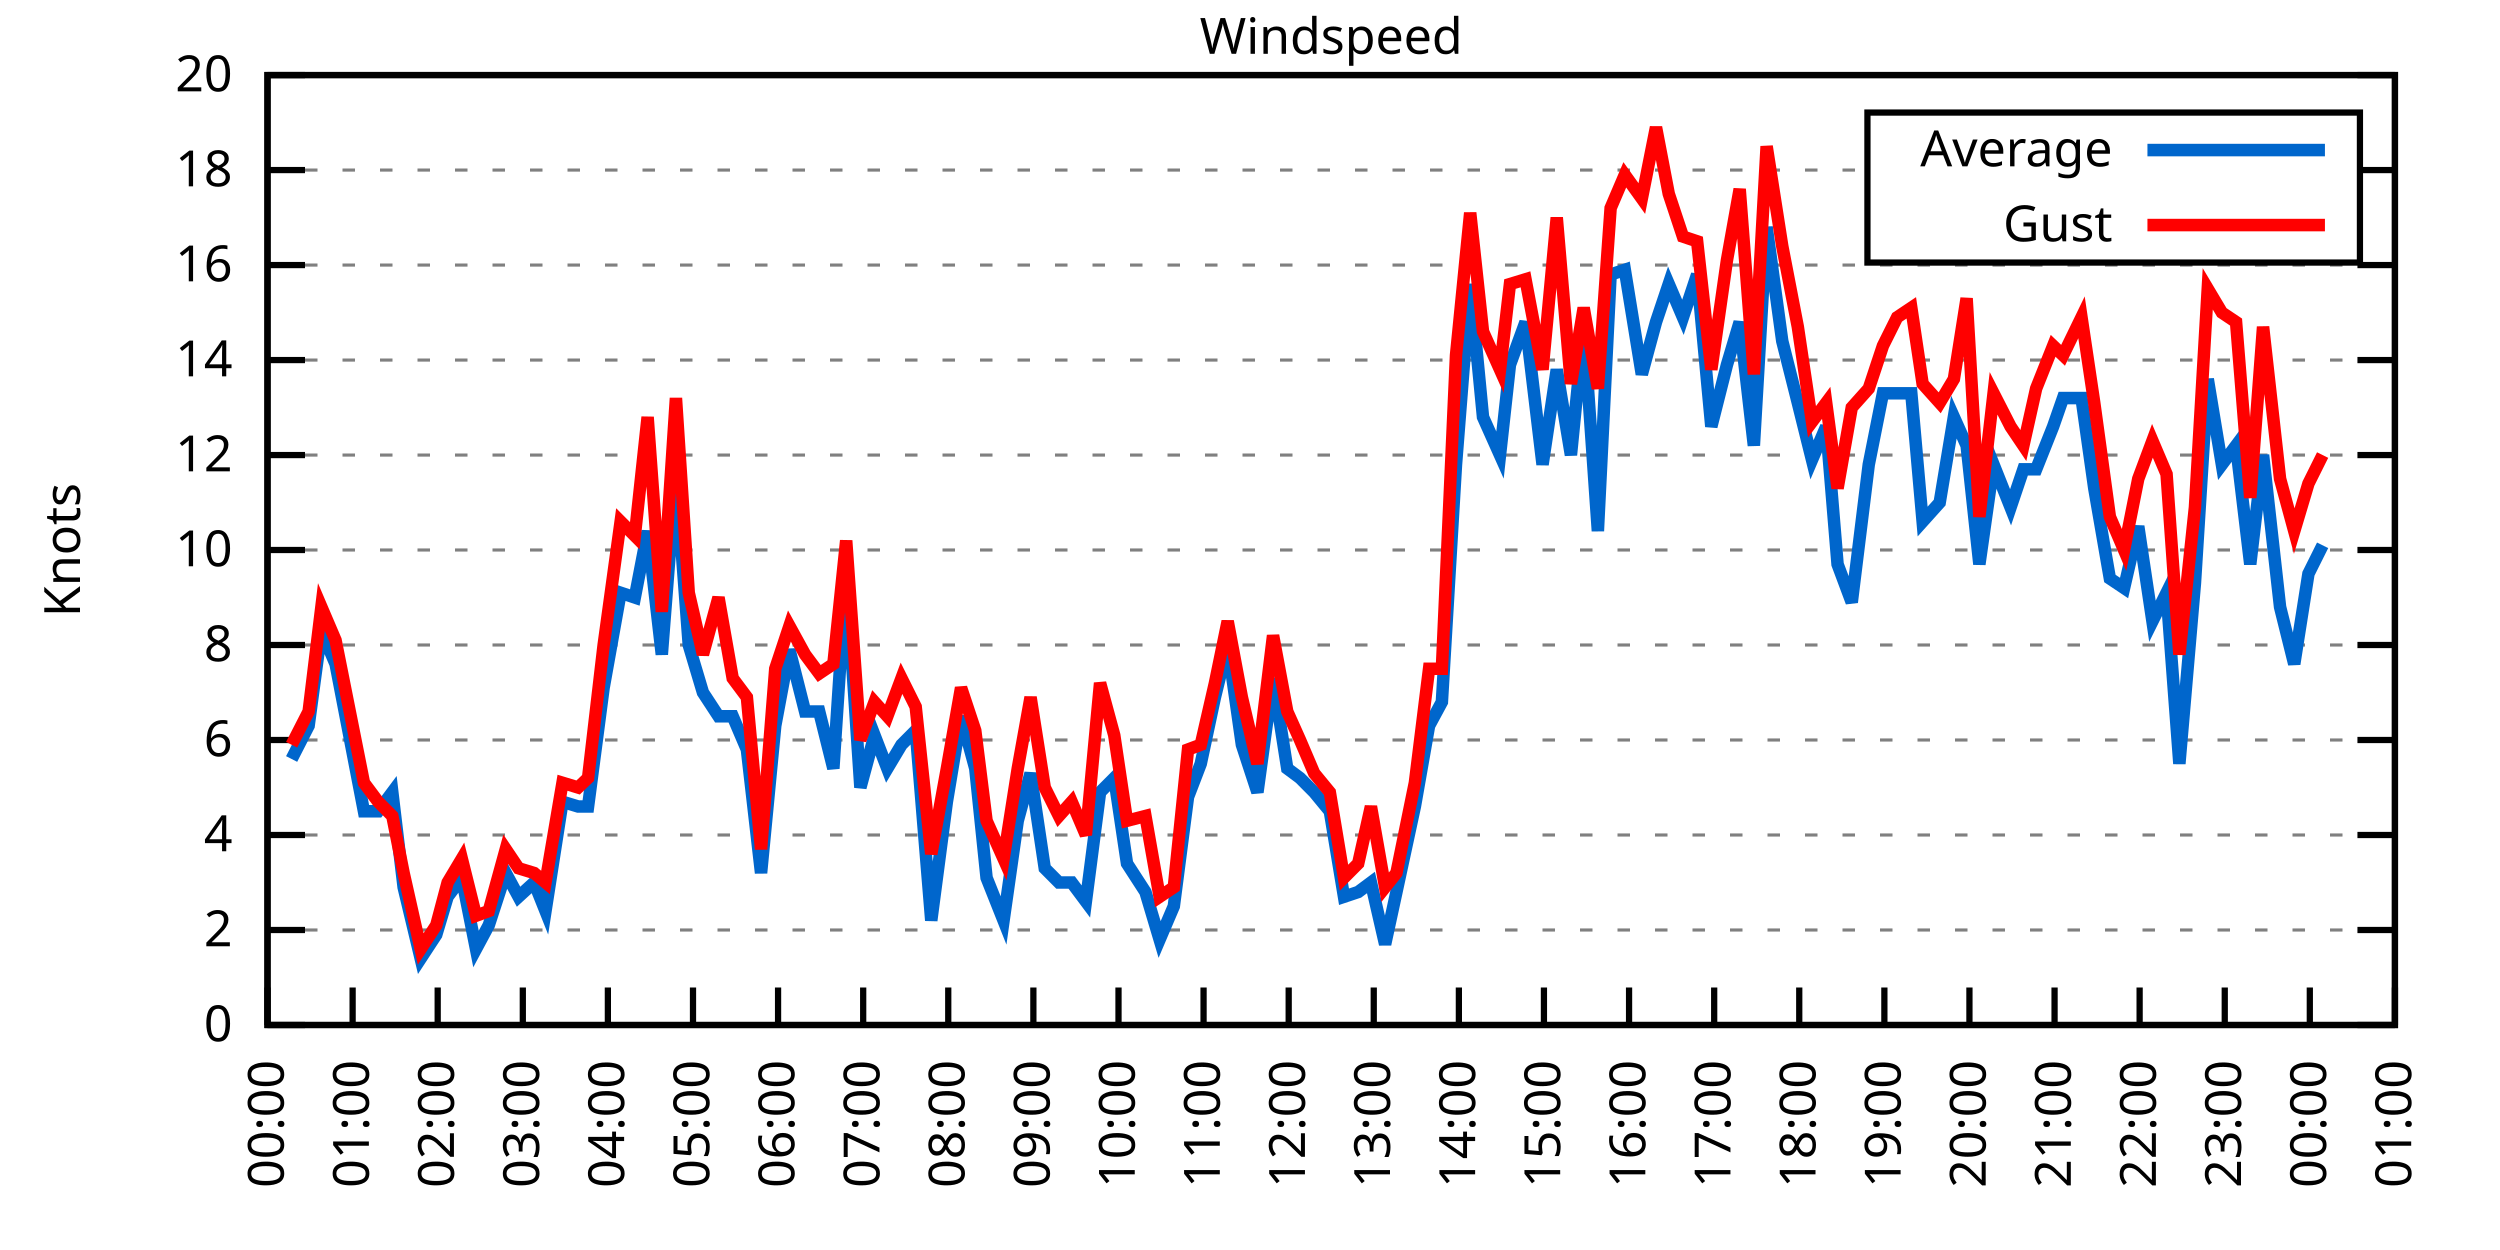
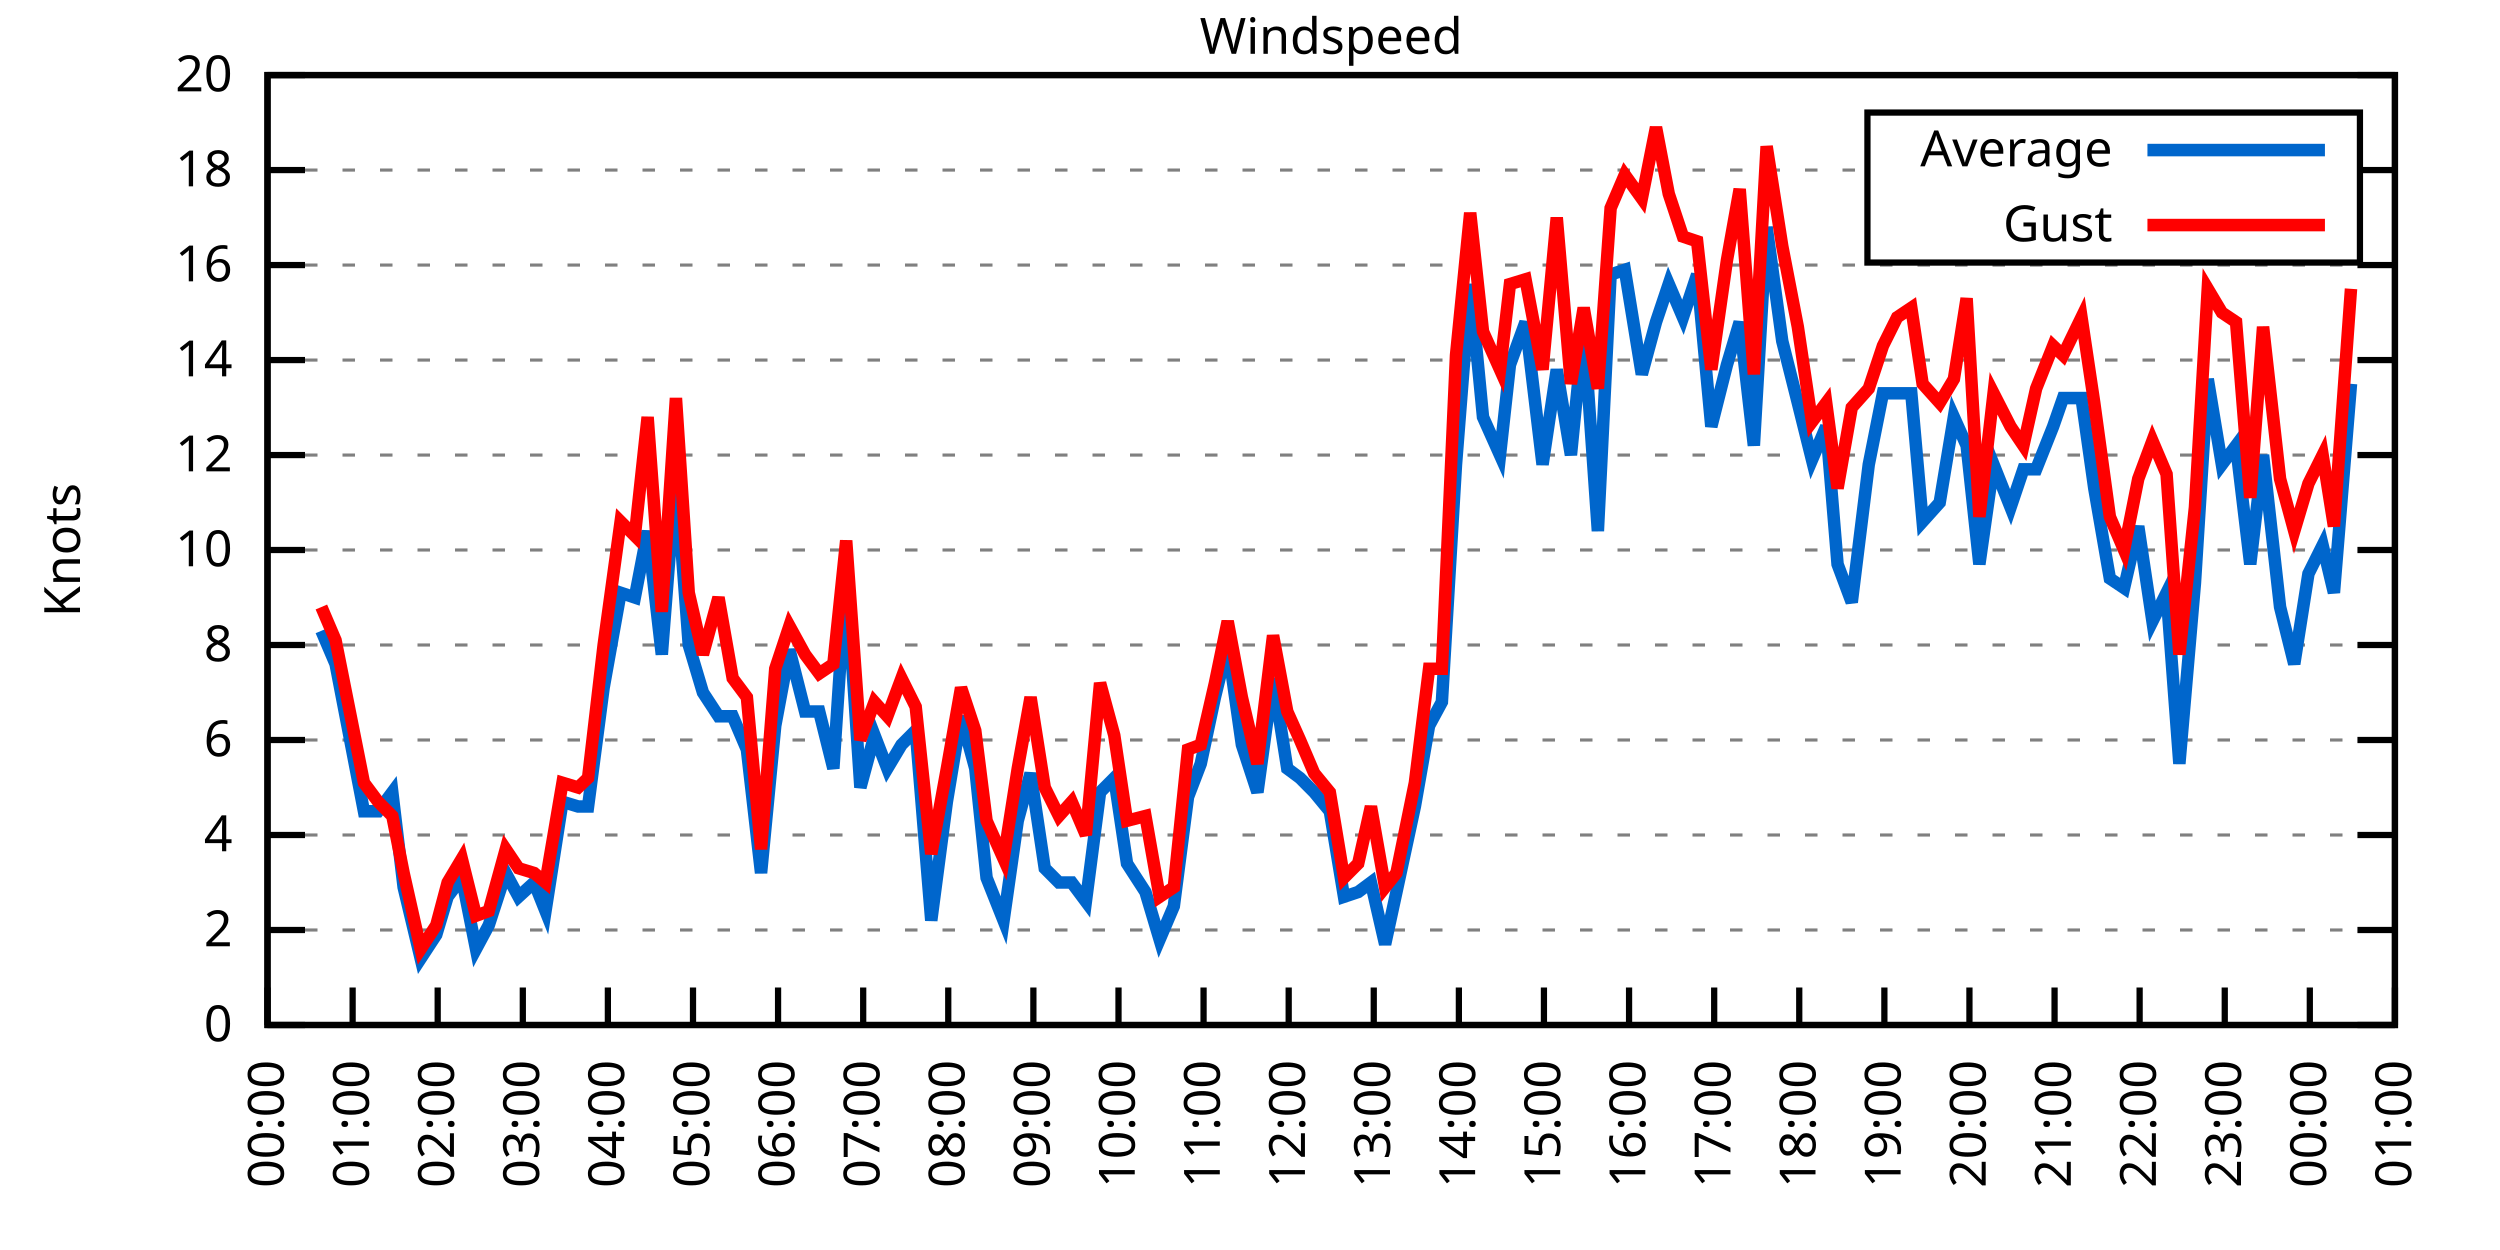
<svg xmlns="http://www.w3.org/2000/svg" xmlns:xlink="http://www.w3.org/1999/xlink" width="400" height="200" viewBox="0 0 400 200">
  <g id="gnuplot_canvas">
    <rect x="0" y="0" width="400" height="200" fill="none" />
    <defs>
      <circle id="gpDot" r="0.5" stroke-width="0.5" stroke="currentColor" />
      <path id="gpPt0" stroke-width="0.333" stroke="currentColor" d="M-1,0 h2 M0,-1 v2" />
      <path id="gpPt1" stroke-width="0.333" stroke="currentColor" d="M-1,-1 L1,1 M1,-1 L-1,1" />
      <path id="gpPt2" stroke-width="0.333" stroke="currentColor" d="M-1,0 L1,0 M0,-1 L0,1 M-1,-1 L1,1 M-1,1 L1,-1" />
      <rect id="gpPt3" stroke-width="0.333" stroke="currentColor" x="-1" y="-1" width="2" height="2" />
      <rect id="gpPt4" stroke-width="0.333" stroke="currentColor" fill="currentColor" x="-1" y="-1" width="2" height="2" />
      <circle id="gpPt5" stroke-width="0.333" stroke="currentColor" cx="0" cy="0" r="1" />
      <use xlink:href="#gpPt5" id="gpPt6" fill="currentColor" stroke="none" />
      <path id="gpPt7" stroke-width="0.333" stroke="currentColor" d="M0,-1.33 L-1.33,0.67 L1.33,0.67 z" />
      <use xlink:href="#gpPt7" id="gpPt8" fill="currentColor" stroke="none" />
      <use xlink:href="#gpPt7" id="gpPt9" stroke="currentColor" transform="rotate(180)" />
      <use xlink:href="#gpPt9" id="gpPt10" fill="currentColor" stroke="none" />
      <use xlink:href="#gpPt3" id="gpPt11" stroke="currentColor" transform="rotate(45)" />
      <use xlink:href="#gpPt11" id="gpPt12" fill="currentColor" stroke="none" />
      <path id="gpPt13" stroke-width="0.333" stroke="currentColor" d="M0,1.330 L1.265,0.411 L0.782,-1.067 L-0.782,-1.076 L-1.265,0.411 z" />
      <use xlink:href="#gpPt13" id="gpPt14" fill="currentColor" stroke="none" />
      <filter id="textbox" filterUnits="objectBoundingBox" x="0" y="0" height="1" width="1">
        <feFlood flood-color="white" flood-opacity="1" result="bgnd" />
        <feComposite in="SourceGraphic" in2="bgnd" operator="atop" />
      </filter>
      <filter id="greybox" filterUnits="objectBoundingBox" x="0" y="0" height="1" width="1">
        <feFlood flood-color="lightgrey" flood-opacity="1" result="grey" />
        <feComposite in="SourceGraphic" in2="grey" operator="atop" />
      </filter>
    </defs>
    <g fill="none" color="white" stroke="currentColor" stroke-width="1.00" stroke-linecap="butt" stroke-linejoin="miter">
</g>
    <g fill="none" color="black" stroke="currentColor" stroke-width="1.00" stroke-linecap="butt" stroke-linejoin="miter">
      <g stroke="none" shape-rendering="crispEdges">
        <polygon fill="rgb(255, 255, 255)" points="42.80,164.00 383.18,164.00 383.18,12.02 42.80,12.02 " />
      </g>
    </g>
    <g fill="none" color="black" stroke="currentColor" stroke-width="1.00" stroke-linecap="butt" stroke-linejoin="miter">
</g>
    <g fill="none" color="black" stroke="black" stroke-width="0.50" stroke-linecap="butt" stroke-linejoin="miter">
</g>
    <g fill="none" color="gray" stroke="currentColor" stroke-width="0.50" stroke-linecap="butt" stroke-linejoin="miter">
      <path stroke="gray" stroke-dasharray="2,4" class="gridline" d="M42.80,164.00 L383.19,164.00  " />
    </g>
    <g fill="none" color="gray" stroke="gray" stroke-width="1.00" stroke-linecap="butt" stroke-linejoin="miter">
</g>
    <g fill="none" color="black" stroke="currentColor" stroke-width="1.00" stroke-linecap="butt" stroke-linejoin="miter">
      <path stroke="black" d="M42.80,164.00 L48.80,164.00 M383.19,164.00 L377.19,164.00  " />
      <g transform="translate(37.20,166.60)" stroke="none" fill="black" font-family="Sans" font-size="8.00" text-anchor="end">
        <text>
          <tspan font-family="Sans"> 0</tspan>
        </text>
      </g>
    </g>
    <g fill="none" color="black" stroke="currentColor" stroke-width="1.00" stroke-linecap="butt" stroke-linejoin="miter">
</g>
    <g fill="none" color="black" stroke="black" stroke-width="0.50" stroke-linecap="butt" stroke-linejoin="miter">
</g>
    <g fill="none" color="gray" stroke="currentColor" stroke-width="0.50" stroke-linecap="butt" stroke-linejoin="miter">
      <path stroke="gray" stroke-dasharray="2,4" class="gridline" d="M42.80,148.80 L383.19,148.80  " />
    </g>
    <g fill="none" color="gray" stroke="gray" stroke-width="1.00" stroke-linecap="butt" stroke-linejoin="miter">
</g>
    <g fill="none" color="black" stroke="currentColor" stroke-width="1.00" stroke-linecap="butt" stroke-linejoin="miter">
      <path stroke="black" d="M42.80,148.80 L48.80,148.80 M383.19,148.80 L377.19,148.80  " />
      <g transform="translate(37.20,151.40)" stroke="none" fill="black" font-family="Sans" font-size="8.00" text-anchor="end">
        <text>
          <tspan font-family="Sans"> 2</tspan>
        </text>
      </g>
    </g>
    <g fill="none" color="black" stroke="currentColor" stroke-width="1.00" stroke-linecap="butt" stroke-linejoin="miter">
</g>
    <g fill="none" color="black" stroke="black" stroke-width="0.50" stroke-linecap="butt" stroke-linejoin="miter">
</g>
    <g fill="none" color="gray" stroke="currentColor" stroke-width="0.50" stroke-linecap="butt" stroke-linejoin="miter">
      <path stroke="gray" stroke-dasharray="2,4" class="gridline" d="M42.80,133.60 L383.19,133.60  " />
    </g>
    <g fill="none" color="gray" stroke="gray" stroke-width="1.00" stroke-linecap="butt" stroke-linejoin="miter">
</g>
    <g fill="none" color="black" stroke="currentColor" stroke-width="1.00" stroke-linecap="butt" stroke-linejoin="miter">
      <path stroke="black" d="M42.80,133.60 L48.80,133.60 M383.19,133.60 L377.19,133.60  " />
      <g transform="translate(37.20,136.20)" stroke="none" fill="black" font-family="Sans" font-size="8.00" text-anchor="end">
        <text>
          <tspan font-family="Sans"> 4</tspan>
        </text>
      </g>
    </g>
    <g fill="none" color="black" stroke="currentColor" stroke-width="1.00" stroke-linecap="butt" stroke-linejoin="miter">
</g>
    <g fill="none" color="black" stroke="black" stroke-width="0.50" stroke-linecap="butt" stroke-linejoin="miter">
</g>
    <g fill="none" color="gray" stroke="currentColor" stroke-width="0.50" stroke-linecap="butt" stroke-linejoin="miter">
      <path stroke="gray" stroke-dasharray="2,4" class="gridline" d="M42.80,118.40 L383.19,118.40  " />
    </g>
    <g fill="none" color="gray" stroke="gray" stroke-width="1.00" stroke-linecap="butt" stroke-linejoin="miter">
</g>
    <g fill="none" color="black" stroke="currentColor" stroke-width="1.00" stroke-linecap="butt" stroke-linejoin="miter">
      <path stroke="black" d="M42.80,118.40 L48.80,118.40 M383.19,118.40 L377.19,118.40  " />
      <g transform="translate(37.20,121.00)" stroke="none" fill="black" font-family="Sans" font-size="8.00" text-anchor="end">
        <text>
          <tspan font-family="Sans"> 6</tspan>
        </text>
      </g>
    </g>
    <g fill="none" color="black" stroke="currentColor" stroke-width="1.00" stroke-linecap="butt" stroke-linejoin="miter">
</g>
    <g fill="none" color="black" stroke="black" stroke-width="0.50" stroke-linecap="butt" stroke-linejoin="miter">
</g>
    <g fill="none" color="gray" stroke="currentColor" stroke-width="0.50" stroke-linecap="butt" stroke-linejoin="miter">
      <path stroke="gray" stroke-dasharray="2,4" class="gridline" d="M42.80,103.20 L383.19,103.20  " />
    </g>
    <g fill="none" color="gray" stroke="gray" stroke-width="1.00" stroke-linecap="butt" stroke-linejoin="miter">
</g>
    <g fill="none" color="black" stroke="currentColor" stroke-width="1.00" stroke-linecap="butt" stroke-linejoin="miter">
      <path stroke="black" d="M42.80,103.20 L48.80,103.20 M383.19,103.20 L377.19,103.20  " />
      <g transform="translate(37.20,105.80)" stroke="none" fill="black" font-family="Sans" font-size="8.00" text-anchor="end">
        <text>
          <tspan font-family="Sans"> 8</tspan>
        </text>
      </g>
    </g>
    <g fill="none" color="black" stroke="currentColor" stroke-width="1.00" stroke-linecap="butt" stroke-linejoin="miter">
</g>
    <g fill="none" color="black" stroke="black" stroke-width="0.50" stroke-linecap="butt" stroke-linejoin="miter">
</g>
    <g fill="none" color="gray" stroke="currentColor" stroke-width="0.50" stroke-linecap="butt" stroke-linejoin="miter">
      <path stroke="gray" stroke-dasharray="2,4" class="gridline" d="M42.80,88.00 L383.19,88.00  " />
    </g>
    <g fill="none" color="gray" stroke="gray" stroke-width="1.00" stroke-linecap="butt" stroke-linejoin="miter">
</g>
    <g fill="none" color="black" stroke="currentColor" stroke-width="1.00" stroke-linecap="butt" stroke-linejoin="miter">
      <path stroke="black" d="M42.80,88.00 L48.80,88.00 M383.19,88.00 L377.19,88.00  " />
      <g transform="translate(37.20,90.60)" stroke="none" fill="black" font-family="Sans" font-size="8.00" text-anchor="end">
        <text>
          <tspan font-family="Sans"> 10</tspan>
        </text>
      </g>
    </g>
    <g fill="none" color="black" stroke="currentColor" stroke-width="1.00" stroke-linecap="butt" stroke-linejoin="miter">
</g>
    <g fill="none" color="black" stroke="black" stroke-width="0.50" stroke-linecap="butt" stroke-linejoin="miter">
</g>
    <g fill="none" color="gray" stroke="currentColor" stroke-width="0.50" stroke-linecap="butt" stroke-linejoin="miter">
      <path stroke="gray" stroke-dasharray="2,4" class="gridline" d="M42.80,72.81 L383.19,72.81  " />
    </g>
    <g fill="none" color="gray" stroke="gray" stroke-width="1.00" stroke-linecap="butt" stroke-linejoin="miter">
</g>
    <g fill="none" color="black" stroke="currentColor" stroke-width="1.00" stroke-linecap="butt" stroke-linejoin="miter">
      <path stroke="black" d="M42.80,72.81 L48.80,72.81 M383.19,72.81 L377.19,72.81  " />
      <g transform="translate(37.20,75.41)" stroke="none" fill="black" font-family="Sans" font-size="8.00" text-anchor="end">
        <text>
          <tspan font-family="Sans"> 12</tspan>
        </text>
      </g>
    </g>
    <g fill="none" color="black" stroke="currentColor" stroke-width="1.00" stroke-linecap="butt" stroke-linejoin="miter">
</g>
    <g fill="none" color="black" stroke="black" stroke-width="0.50" stroke-linecap="butt" stroke-linejoin="miter">
</g>
    <g fill="none" color="gray" stroke="currentColor" stroke-width="0.50" stroke-linecap="butt" stroke-linejoin="miter">
      <path stroke="gray" stroke-dasharray="2,4" class="gridline" d="M42.80,57.61 L383.19,57.61  " />
    </g>
    <g fill="none" color="gray" stroke="gray" stroke-width="1.00" stroke-linecap="butt" stroke-linejoin="miter">
</g>
    <g fill="none" color="black" stroke="currentColor" stroke-width="1.00" stroke-linecap="butt" stroke-linejoin="miter">
      <path stroke="black" d="M42.80,57.61 L48.80,57.61 M383.19,57.61 L377.19,57.61  " />
      <g transform="translate(37.20,60.21)" stroke="none" fill="black" font-family="Sans" font-size="8.00" text-anchor="end">
        <text>
          <tspan font-family="Sans"> 14</tspan>
        </text>
      </g>
    </g>
    <g fill="none" color="black" stroke="currentColor" stroke-width="1.00" stroke-linecap="butt" stroke-linejoin="miter">
</g>
    <g fill="none" color="black" stroke="black" stroke-width="0.50" stroke-linecap="butt" stroke-linejoin="miter">
</g>
    <g fill="none" color="gray" stroke="currentColor" stroke-width="0.50" stroke-linecap="butt" stroke-linejoin="miter">
      <path stroke="gray" stroke-dasharray="2,4" class="gridline" d="M42.80,42.41 L383.19,42.41  " />
    </g>
    <g fill="none" color="gray" stroke="gray" stroke-width="1.00" stroke-linecap="butt" stroke-linejoin="miter">
</g>
    <g fill="none" color="black" stroke="currentColor" stroke-width="1.00" stroke-linecap="butt" stroke-linejoin="miter">
      <path stroke="black" d="M42.80,42.41 L48.80,42.41 M383.19,42.41 L377.19,42.41  " />
      <g transform="translate(37.20,45.01)" stroke="none" fill="black" font-family="Sans" font-size="8.00" text-anchor="end">
        <text>
          <tspan font-family="Sans"> 16</tspan>
        </text>
      </g>
    </g>
    <g fill="none" color="black" stroke="currentColor" stroke-width="1.00" stroke-linecap="butt" stroke-linejoin="miter">
</g>
    <g fill="none" color="black" stroke="black" stroke-width="0.50" stroke-linecap="butt" stroke-linejoin="miter">
</g>
    <g fill="none" color="gray" stroke="currentColor" stroke-width="0.50" stroke-linecap="butt" stroke-linejoin="miter">
      <path stroke="gray" stroke-dasharray="2,4" class="gridline" d="M42.80,27.21 L298.79,27.21 M377.59,27.21 L383.19,27.21  " />
    </g>
    <g fill="none" color="gray" stroke="gray" stroke-width="1.00" stroke-linecap="butt" stroke-linejoin="miter">
</g>
    <g fill="none" color="black" stroke="currentColor" stroke-width="1.00" stroke-linecap="butt" stroke-linejoin="miter">
      <path stroke="black" d="M42.80,27.21 L48.80,27.21 M383.19,27.21 L377.19,27.21  " />
      <g transform="translate(37.20,29.81)" stroke="none" fill="black" font-family="Sans" font-size="8.00" text-anchor="end">
        <text>
          <tspan font-family="Sans"> 18</tspan>
        </text>
      </g>
    </g>
    <g fill="none" color="black" stroke="currentColor" stroke-width="1.00" stroke-linecap="butt" stroke-linejoin="miter">
</g>
    <g fill="none" color="black" stroke="black" stroke-width="0.50" stroke-linecap="butt" stroke-linejoin="miter">
</g>
    <g fill="none" color="gray" stroke="currentColor" stroke-width="0.50" stroke-linecap="butt" stroke-linejoin="miter">
      <path stroke="gray" stroke-dasharray="2,4" class="gridline" d="M42.80,12.01 L383.19,12.01  " />
    </g>
    <g fill="none" color="gray" stroke="gray" stroke-width="1.00" stroke-linecap="butt" stroke-linejoin="miter">
</g>
    <g fill="none" color="black" stroke="currentColor" stroke-width="1.00" stroke-linecap="butt" stroke-linejoin="miter">
      <path stroke="black" d="M42.80,12.01 L48.80,12.01 M383.19,12.01 L377.19,12.01  " />
      <g transform="translate(37.20,14.61)" stroke="none" fill="black" font-family="Sans" font-size="8.00" text-anchor="end">
        <text>
          <tspan font-family="Sans"> 20</tspan>
        </text>
      </g>
    </g>
    <g fill="none" color="black" stroke="currentColor" stroke-width="1.00" stroke-linecap="butt" stroke-linejoin="miter">
      <path stroke="black" d="M42.80,164.00 L42.80,158.00  " />
      <g transform="translate(45.40,169.60) rotate(270.00)" stroke="none" fill="black" font-family="Sans" font-size="8.00" text-anchor="end">
        <text>
          <tspan font-family="Sans">00:00</tspan>
        </text>
      </g>
    </g>
    <g fill="none" color="black" stroke="currentColor" stroke-width="1.00" stroke-linecap="butt" stroke-linejoin="miter">
      <path stroke="black" d="M56.42,164.00 L56.42,158.00  " />
      <g transform="translate(59.02,169.60) rotate(270.00)" stroke="none" fill="black" font-family="Sans" font-size="8.00" text-anchor="end">
        <text>
          <tspan font-family="Sans">01:00</tspan>
        </text>
      </g>
    </g>
    <g fill="none" color="black" stroke="currentColor" stroke-width="1.00" stroke-linecap="butt" stroke-linejoin="miter">
      <path stroke="black" d="M70.03,164.00 L70.03,158.00  " />
      <g transform="translate(72.63,169.60) rotate(270.00)" stroke="none" fill="black" font-family="Sans" font-size="8.00" text-anchor="end">
        <text>
          <tspan font-family="Sans">02:00</tspan>
        </text>
      </g>
    </g>
    <g fill="none" color="black" stroke="currentColor" stroke-width="1.00" stroke-linecap="butt" stroke-linejoin="miter">
      <path stroke="black" d="M83.65,164.00 L83.65,158.00  " />
      <g transform="translate(86.25,169.60) rotate(270.00)" stroke="none" fill="black" font-family="Sans" font-size="8.00" text-anchor="end">
        <text>
          <tspan font-family="Sans">03:00</tspan>
        </text>
      </g>
    </g>
    <g fill="none" color="black" stroke="currentColor" stroke-width="1.00" stroke-linecap="butt" stroke-linejoin="miter">
      <path stroke="black" d="M97.26,164.00 L97.26,158.00  " />
      <g transform="translate(99.86,169.60) rotate(270.00)" stroke="none" fill="black" font-family="Sans" font-size="8.00" text-anchor="end">
        <text>
          <tspan font-family="Sans">04:00</tspan>
        </text>
      </g>
    </g>
    <g fill="none" color="black" stroke="currentColor" stroke-width="1.00" stroke-linecap="butt" stroke-linejoin="miter">
      <path stroke="black" d="M110.88,164.00 L110.88,158.00  " />
      <g transform="translate(113.48,169.60) rotate(270.00)" stroke="none" fill="black" font-family="Sans" font-size="8.00" text-anchor="end">
        <text>
          <tspan font-family="Sans">05:00</tspan>
        </text>
      </g>
    </g>
    <g fill="none" color="black" stroke="currentColor" stroke-width="1.00" stroke-linecap="butt" stroke-linejoin="miter">
      <path stroke="black" d="M124.49,164.00 L124.49,158.00  " />
      <g transform="translate(127.09,169.60) rotate(270.00)" stroke="none" fill="black" font-family="Sans" font-size="8.00" text-anchor="end">
        <text>
          <tspan font-family="Sans">06:00</tspan>
        </text>
      </g>
    </g>
    <g fill="none" color="black" stroke="currentColor" stroke-width="1.00" stroke-linecap="butt" stroke-linejoin="miter">
      <path stroke="black" d="M138.11,164.00 L138.11,158.00  " />
      <g transform="translate(140.71,169.60) rotate(270.00)" stroke="none" fill="black" font-family="Sans" font-size="8.00" text-anchor="end">
        <text>
          <tspan font-family="Sans">07:00</tspan>
        </text>
      </g>
    </g>
    <g fill="none" color="black" stroke="currentColor" stroke-width="1.00" stroke-linecap="butt" stroke-linejoin="miter">
      <path stroke="black" d="M151.72,164.00 L151.72,158.00  " />
      <g transform="translate(154.32,169.60) rotate(270.00)" stroke="none" fill="black" font-family="Sans" font-size="8.00" text-anchor="end">
        <text>
          <tspan font-family="Sans">08:00</tspan>
        </text>
      </g>
    </g>
    <g fill="none" color="black" stroke="currentColor" stroke-width="1.00" stroke-linecap="butt" stroke-linejoin="miter">
      <path stroke="black" d="M165.34,164.00 L165.34,158.00  " />
      <g transform="translate(167.94,169.60) rotate(270.00)" stroke="none" fill="black" font-family="Sans" font-size="8.00" text-anchor="end">
        <text>
          <tspan font-family="Sans">09:00</tspan>
        </text>
      </g>
    </g>
    <g fill="none" color="black" stroke="currentColor" stroke-width="1.00" stroke-linecap="butt" stroke-linejoin="miter">
      <path stroke="black" d="M178.96,164.00 L178.96,158.00  " />
      <g transform="translate(181.56,169.60) rotate(270.00)" stroke="none" fill="black" font-family="Sans" font-size="8.00" text-anchor="end">
        <text>
          <tspan font-family="Sans">10:00</tspan>
        </text>
      </g>
    </g>
    <g fill="none" color="black" stroke="currentColor" stroke-width="1.00" stroke-linecap="butt" stroke-linejoin="miter">
      <path stroke="black" d="M192.57,164.00 L192.57,158.00  " />
      <g transform="translate(195.17,169.60) rotate(270.00)" stroke="none" fill="black" font-family="Sans" font-size="8.00" text-anchor="end">
        <text>
          <tspan font-family="Sans">11:00</tspan>
        </text>
      </g>
    </g>
    <g fill="none" color="black" stroke="currentColor" stroke-width="1.00" stroke-linecap="butt" stroke-linejoin="miter">
      <path stroke="black" d="M206.19,164.00 L206.19,158.00  " />
      <g transform="translate(208.79,169.60) rotate(270.00)" stroke="none" fill="black" font-family="Sans" font-size="8.00" text-anchor="end">
        <text>
          <tspan font-family="Sans">12:00</tspan>
        </text>
      </g>
    </g>
    <g fill="none" color="black" stroke="currentColor" stroke-width="1.00" stroke-linecap="butt" stroke-linejoin="miter">
      <path stroke="black" d="M219.80,164.00 L219.80,158.00  " />
      <g transform="translate(222.40,169.60) rotate(270.00)" stroke="none" fill="black" font-family="Sans" font-size="8.00" text-anchor="end">
        <text>
          <tspan font-family="Sans">13:00</tspan>
        </text>
      </g>
    </g>
    <g fill="none" color="black" stroke="currentColor" stroke-width="1.00" stroke-linecap="butt" stroke-linejoin="miter">
      <path stroke="black" d="M233.42,164.00 L233.42,158.00  " />
      <g transform="translate(236.02,169.60) rotate(270.00)" stroke="none" fill="black" font-family="Sans" font-size="8.00" text-anchor="end">
        <text>
          <tspan font-family="Sans">14:00</tspan>
        </text>
      </g>
    </g>
    <g fill="none" color="black" stroke="currentColor" stroke-width="1.00" stroke-linecap="butt" stroke-linejoin="miter">
      <path stroke="black" d="M247.03,164.00 L247.03,158.00  " />
      <g transform="translate(249.63,169.60) rotate(270.00)" stroke="none" fill="black" font-family="Sans" font-size="8.00" text-anchor="end">
        <text>
          <tspan font-family="Sans">15:00</tspan>
        </text>
      </g>
    </g>
    <g fill="none" color="black" stroke="currentColor" stroke-width="1.00" stroke-linecap="butt" stroke-linejoin="miter">
      <path stroke="black" d="M260.65,164.00 L260.65,158.00  " />
      <g transform="translate(263.25,169.60) rotate(270.00)" stroke="none" fill="black" font-family="Sans" font-size="8.00" text-anchor="end">
        <text>
          <tspan font-family="Sans">16:00</tspan>
        </text>
      </g>
    </g>
    <g fill="none" color="black" stroke="currentColor" stroke-width="1.00" stroke-linecap="butt" stroke-linejoin="miter">
      <path stroke="black" d="M274.27,164.00 L274.27,158.00  " />
      <g transform="translate(276.87,169.60) rotate(270.00)" stroke="none" fill="black" font-family="Sans" font-size="8.00" text-anchor="end">
        <text>
          <tspan font-family="Sans">17:00</tspan>
        </text>
      </g>
    </g>
    <g fill="none" color="black" stroke="currentColor" stroke-width="1.00" stroke-linecap="butt" stroke-linejoin="miter">
      <path stroke="black" d="M287.88,164.00 L287.88,158.00  " />
      <g transform="translate(290.48,169.60) rotate(270.00)" stroke="none" fill="black" font-family="Sans" font-size="8.00" text-anchor="end">
        <text>
          <tspan font-family="Sans">18:00</tspan>
        </text>
      </g>
    </g>
    <g fill="none" color="black" stroke="currentColor" stroke-width="1.00" stroke-linecap="butt" stroke-linejoin="miter">
      <path stroke="black" d="M301.50,164.00 L301.50,158.00  " />
      <g transform="translate(304.10,169.60) rotate(270.00)" stroke="none" fill="black" font-family="Sans" font-size="8.00" text-anchor="end">
        <text>
          <tspan font-family="Sans">19:00</tspan>
        </text>
      </g>
    </g>
    <g fill="none" color="black" stroke="currentColor" stroke-width="1.00" stroke-linecap="butt" stroke-linejoin="miter">
      <path stroke="black" d="M315.11,164.00 L315.11,158.00  " />
      <g transform="translate(317.71,169.60) rotate(270.00)" stroke="none" fill="black" font-family="Sans" font-size="8.00" text-anchor="end">
        <text>
          <tspan font-family="Sans">20:00</tspan>
        </text>
      </g>
    </g>
    <g fill="none" color="black" stroke="currentColor" stroke-width="1.00" stroke-linecap="butt" stroke-linejoin="miter">
      <path stroke="black" d="M328.73,164.00 L328.73,158.00  " />
      <g transform="translate(331.33,169.60) rotate(270.00)" stroke="none" fill="black" font-family="Sans" font-size="8.00" text-anchor="end">
        <text>
          <tspan font-family="Sans">21:00</tspan>
        </text>
      </g>
    </g>
    <g fill="none" color="black" stroke="currentColor" stroke-width="1.00" stroke-linecap="butt" stroke-linejoin="miter">
      <path stroke="black" d="M342.34,164.00 L342.34,158.00  " />
      <g transform="translate(344.94,169.60) rotate(270.00)" stroke="none" fill="black" font-family="Sans" font-size="8.00" text-anchor="end">
        <text>
          <tspan font-family="Sans">22:00</tspan>
        </text>
      </g>
    </g>
    <g fill="none" color="black" stroke="currentColor" stroke-width="1.00" stroke-linecap="butt" stroke-linejoin="miter">
      <path stroke="black" d="M355.96,164.00 L355.96,158.00  " />
      <g transform="translate(358.56,169.60) rotate(270.00)" stroke="none" fill="black" font-family="Sans" font-size="8.00" text-anchor="end">
        <text>
          <tspan font-family="Sans">23:00</tspan>
        </text>
      </g>
    </g>
    <g fill="none" color="black" stroke="currentColor" stroke-width="1.00" stroke-linecap="butt" stroke-linejoin="miter">
      <path stroke="black" d="M369.57,164.00 L369.57,158.00  " />
      <g transform="translate(372.17,169.60) rotate(270.00)" stroke="none" fill="black" font-family="Sans" font-size="8.00" text-anchor="end">
        <text>
          <tspan font-family="Sans">00:00</tspan>
        </text>
      </g>
    </g>
    <g fill="none" color="black" stroke="currentColor" stroke-width="1.00" stroke-linecap="butt" stroke-linejoin="miter">
      <path stroke="black" d="M383.19,164.00 L383.19,158.00  " />
      <g transform="translate(385.79,169.60) rotate(270.00)" stroke="none" fill="black" font-family="Sans" font-size="8.00" text-anchor="end">
        <text>
          <tspan font-family="Sans">01:00</tspan>
        </text>
      </g>
    </g>
    <g fill="none" color="black" stroke="currentColor" stroke-width="1.00" stroke-linecap="butt" stroke-linejoin="miter">
</g>
    <g fill="none" color="black" stroke="currentColor" stroke-width="1.00" stroke-linecap="butt" stroke-linejoin="miter">
      <path stroke="black" d="M42.80,12.01 L42.80,164.00 L383.19,164.00 L383.19,12.01 L42.80,12.01 Z  " />
    </g>
    <g fill="none" color="black" stroke="currentColor" stroke-width="1.00" stroke-linecap="butt" stroke-linejoin="miter">
</g>
    <g fill="none" color="black" stroke="currentColor" stroke-width="1.00" stroke-linecap="butt" stroke-linejoin="miter">
      <path stroke="black" d="M298.79,42.01 L298.79,18.01 L377.59,18.01 L377.59,42.01 L298.79,42.01 Z  " />
    </g>
    <g id="Windspeed_plot_1">
      <g fill="none" color="white" stroke="black" stroke-width="2.00" stroke-linecap="butt" stroke-linejoin="miter">
</g>
      <g fill="none" color="black" stroke="currentColor" stroke-width="2.00" stroke-linecap="butt" stroke-linejoin="miter">
        <g transform="translate(337.99,26.61)" stroke="none" fill="black" font-family="Sans" font-size="8.00" text-anchor="end">
          <text>
            <tspan font-family="Sans">Average</tspan>
          </text>
        </g>
      </g>
      <g fill="none" color="black" stroke="currentColor" stroke-width="2.00" stroke-linecap="butt" stroke-linejoin="miter">
-         <path stroke="rgb(  0, 102, 204)" d="M343.59,24.01 L371.99,24.01 M46.66,121.44 L49.38,116.12 L51.42,100.92 L53.69,106.24 L58.23,129.80 L60.50,129.80   L62.77,126.76 L64.58,141.96 L67.31,153.36 L69.80,149.56 L71.62,143.48 L73.89,140.44 L76.16,151.84 L78.20,148.04   L80.92,139.68 L82.97,143.48 L85.46,141.20 L87.28,145.76 L90.00,128.28 L92.50,129.04 L94.09,129.04 L96.58,110.04   L99.30,94.84 L101.57,95.60 L103.62,84.97 L105.89,104.72 L108.15,75.85 L110.20,103.20 L112.47,110.80 L114.96,114.60   L117.23,114.60 L119.50,119.92 L121.77,139.68 L124.04,116.12 L126.31,103.96 L128.81,113.84 L131.07,113.84 L133.34,122.96   L135.39,91.80 L137.66,126.00 L139.92,117.64 L141.97,122.96 L144.24,119.16 L146.51,116.88 L149.00,147.28 L151.50,128.28   L153.77,114.60 L156.04,122.96 L157.85,140.44 L160.57,147.28 L162.84,131.32 L164.89,123.72 L167.16,138.92 L169.43,141.20   L171.47,141.20 L173.74,144.24 L176.01,126.76 L178.28,124.48 L180.32,138.16 L183.27,142.72 L185.54,150.32 L187.81,145.00   L190.08,127.52 L192.12,122.20 L194.39,111.56 L196.43,103.20 L198.70,119.16 L201.19,126.76 L203.69,108.52 L205.96,122.96   L208.00,124.48 L210.27,126.76 L212.77,129.80 L215.04,143.48 L217.31,142.72 L219.35,141.20 L221.62,151.08 L223.43,142.72   L226.38,129.04 L228.65,116.12 L230.70,112.32 L232.96,74.33 L235.23,45.45 L237.28,66.73 L240.00,72.81 L241.59,58.37   L244.08,51.53 L246.81,74.33 L249.08,59.13 L251.35,72.81 L253.39,52.29 L255.66,84.97 L257.70,43.93 L259.97,43.17   L262.69,59.89 L264.96,51.53 L267.00,45.45 L269.27,50.77 L271.54,43.93 L273.81,68.25 L276.31,58.37 L278.35,51.53   L280.62,71.29 L282.66,36.33 L285.16,54.57 L287.65,64.45 L289.92,73.57 L292.19,68.25 L294.01,90.28 L296.28,96.36   L299.00,74.33 L301.27,62.93 L303.54,62.93 L305.81,62.93 L307.62,83.45 L310.35,80.41 L312.62,66.73 L314.66,71.29   L316.70,90.28 L318.97,74.33 L321.69,81.17 L323.74,75.09 L325.78,75.09 L328.50,68.25 L330.09,63.69 L333.04,63.69   L335.08,78.13 L337.58,92.56 L339.85,94.08 L342.12,84.21 L344.39,99.40 L346.65,94.84 L348.70,122.20 L351.19,93.32   L353.24,60.65 L355.50,74.33 L357.77,71.29 L360.04,90.28 L362.09,72.81 L364.81,97.12 L367.08,106.24 L369.35,91.80   L371.62,87.25  " />
+         <path stroke="rgb(  0, 102, 204)" d="M343.59,24.01 L371.99,24.01 M51.42,100.92 L53.69,106.24 L58.23,129.80 L60.50,129.80 L62.77,126.76 L64.58,141.96   L67.31,153.36 L69.80,149.56 L71.62,143.48 L73.89,140.44 L76.16,151.84 L78.20,148.04 L80.92,139.68 L82.97,143.48   L85.46,141.20 L87.28,145.76 L90.00,128.28 L92.50,129.04 L94.09,129.04 L96.58,110.04 L99.30,94.84 L101.57,95.60   L103.62,84.97 L105.89,104.72 L108.15,75.85 L110.20,103.20 L112.47,110.80 L114.96,114.60 L117.23,114.60 L119.50,119.92   L121.77,139.68 L124.04,116.12 L126.31,103.96 L128.81,113.84 L131.07,113.84 L133.34,122.96 L135.39,91.80 L137.66,126.00   L139.92,117.64 L141.97,122.96 L144.24,119.16 L146.51,116.88 L149.00,147.28 L151.50,128.28 L153.77,114.60 L156.04,122.96   L157.85,140.44 L160.57,147.28 L162.84,131.32 L164.89,123.72 L167.16,138.92 L169.43,141.20 L171.47,141.20 L173.74,144.24   L176.01,126.76 L178.28,124.48 L180.32,138.16 L183.27,142.72 L185.54,150.32 L187.81,145.00 L190.08,127.52 L192.12,122.20   L194.39,111.56 L196.43,103.20 L198.70,119.16 L201.19,126.76 L203.69,108.52 L205.96,122.96 L208.00,124.48 L210.27,126.76   L212.77,129.80 L215.04,143.48 L217.31,142.72 L219.35,141.20 L221.62,151.08 L223.43,142.72 L226.38,129.04 L228.65,116.12   L230.70,112.32 L232.96,74.33 L235.23,45.45 L237.28,66.73 L240.00,72.81 L241.59,58.37 L244.08,51.53 L246.81,74.33   L249.08,59.13 L251.35,72.81 L253.39,52.29 L255.66,84.97 L257.70,43.93 L259.97,43.17 L262.69,59.89 L264.96,51.53   L267.00,45.45 L269.27,50.77 L271.54,43.93 L273.81,68.25 L276.31,58.37 L278.35,51.53 L280.62,71.29 L282.66,36.33   L285.16,54.57 L287.65,64.45 L289.92,73.57 L292.19,68.25 L294.01,90.28 L296.28,96.36 L299.00,74.33 L301.27,62.93   L303.54,62.93 L305.81,62.93 L307.62,83.45 L310.35,80.41 L312.62,66.73 L314.66,71.29 L316.70,90.28 L318.97,74.33   L321.69,81.17 L323.74,75.09 L325.78,75.09 L328.50,68.25 L330.09,63.69 L333.04,63.69 L335.08,78.13 L337.58,92.56   L339.85,94.08 L342.12,84.21 L344.39,99.40 L346.65,94.84 L348.70,122.20 L351.19,93.32 L353.24,60.65 L355.50,74.33   L357.77,71.29 L360.04,90.28 L362.09,72.81 L364.81,97.12 L367.08,106.24 L369.35,91.80 L371.62,87.25 L373.43,94.84   L376.16,61.41  " />
      </g>
    </g>
    <g id="Windspeed_plot_2">
      <g fill="none" color="black" stroke="currentColor" stroke-width="2.00" stroke-linecap="butt" stroke-linejoin="miter">
        <g transform="translate(337.99,38.61)" stroke="none" fill="black" font-family="Sans" font-size="8.00" text-anchor="end">
          <text>
            <tspan font-family="Sans">Gust</tspan>
          </text>
        </g>
      </g>
      <g fill="none" color="black" stroke="currentColor" stroke-width="2.00" stroke-linecap="butt" stroke-linejoin="miter">
-         <path stroke="rgb(255,   0,   0)" d="M343.59,36.01 L371.99,36.01 M46.66,119.16 L49.38,113.84 L51.42,97.12 L53.69,102.44 L58.23,125.24 L60.50,128.28   L62.77,130.56 L64.58,139.68 L67.31,151.84 L69.80,148.04 L71.62,141.20 L73.89,137.40 L76.16,146.52 L78.20,145.76   L80.92,135.88 L82.97,138.92 L85.46,139.68 L87.28,141.20 L90.00,125.24 L92.50,126.00 L94.09,124.48 L96.58,103.20   L99.30,83.45 L101.57,85.73 L103.62,66.73 L105.89,97.88 L108.15,63.69 L110.20,94.84 L112.47,104.72 L114.96,95.60   L117.23,108.52 L119.50,111.56 L121.77,135.88 L124.04,107.00 L126.31,100.16 L128.81,104.72 L131.07,107.76 L133.34,106.24   L135.39,86.49 L137.66,118.40 L139.92,112.32 L141.97,114.60 L144.24,108.52 L146.51,113.08 L149.00,136.64 L151.50,122.96   L153.77,110.04 L156.04,116.88 L157.85,131.32 L160.57,137.40 L162.84,122.96 L164.89,111.56 L167.16,126.00 L169.43,130.56   L171.47,128.28 L173.74,133.60 L176.01,109.28 L178.28,117.64 L180.32,131.32 L183.27,130.56 L185.54,143.48 L187.81,141.96   L190.08,119.92 L192.12,119.16 L194.39,109.28 L196.43,99.40 L198.70,111.56 L201.19,122.20 L203.69,101.68 L205.96,113.84   L208.00,118.40 L210.27,123.72 L212.77,126.76 L215.04,140.44 L217.31,138.16 L219.35,129.04 L221.62,141.96 L223.43,139.68   L226.38,125.24 L228.65,107.00 L230.70,107.00 L232.96,56.85 L235.23,34.05 L237.28,53.05 L240.00,59.13 L241.59,45.45   L244.08,44.69 L246.81,59.13 L249.08,34.81 L251.35,61.41 L253.39,49.25 L255.66,62.17 L257.70,33.29 L259.97,27.97   L262.69,31.77 L264.96,20.37 L267.00,31.01 L269.27,37.85 L271.54,38.61 L273.81,59.13 L276.31,41.65 L278.35,30.25   L280.62,59.89 L282.66,23.41 L285.16,39.37 L287.65,52.29 L289.92,67.49 L292.19,64.45 L294.01,78.13 L296.28,65.21   L299.00,62.17 L301.27,55.33 L303.54,50.77 L305.81,49.25 L307.62,61.41 L310.35,64.45 L312.62,60.65 L314.66,47.73   L316.70,82.69 L318.97,62.93 L321.69,68.25 L323.74,71.29 L325.78,62.17 L328.50,55.33 L330.09,56.85 L333.04,50.77   L335.08,64.45 L337.58,82.69 L339.85,88.00 L342.12,76.61 L344.39,70.53 L346.65,75.85 L348.70,104.72 L351.19,81.17   L353.24,46.21 L355.50,50.01 L357.77,51.53 L360.04,79.65 L362.09,52.29 L364.81,76.61 L367.08,84.97 L369.35,77.37   L371.62,72.81  " />
+         <path stroke="rgb(255,   0,   0)" d="M343.59,36.01 L371.99,36.01 M51.42,97.12 L53.69,102.44 L58.23,125.24 L60.50,128.28 L62.77,130.56 L64.58,139.68   L67.31,151.84 L69.80,148.04 L71.62,141.20 L73.89,137.40 L76.16,146.52 L78.20,145.76 L80.92,135.88 L82.97,138.92   L85.46,139.68 L87.28,141.20 L90.00,125.24 L92.50,126.00 L94.09,124.48 L96.58,103.20 L99.30,83.45 L101.57,85.73   L103.62,66.73 L105.89,97.88 L108.15,63.69 L110.20,94.84 L112.47,104.72 L114.96,95.60 L117.23,108.52 L119.50,111.56   L121.77,135.88 L124.04,107.00 L126.31,100.16 L128.81,104.72 L131.07,107.76 L133.34,106.24 L135.39,86.49 L137.66,118.40   L139.92,112.32 L141.97,114.60 L144.24,108.52 L146.51,113.08 L149.00,136.64 L151.50,122.96 L153.77,110.04 L156.04,116.88   L157.85,131.32 L160.57,137.40 L162.84,122.96 L164.89,111.56 L167.16,126.00 L169.43,130.56 L171.47,128.28 L173.74,133.60   L176.01,109.28 L178.28,117.64 L180.32,131.32 L183.27,130.56 L185.54,143.48 L187.81,141.96 L190.08,119.92 L192.12,119.16   L194.39,109.28 L196.43,99.40 L198.70,111.56 L201.19,122.20 L203.69,101.68 L205.96,113.84 L208.00,118.40 L210.27,123.72   L212.77,126.76 L215.04,140.44 L217.31,138.16 L219.35,129.04 L221.62,141.96 L223.43,139.68 L226.38,125.24 L228.65,107.00   L230.70,107.00 L232.96,56.85 L235.23,34.05 L237.28,53.05 L240.00,59.13 L241.59,45.45 L244.08,44.69 L246.81,59.13   L249.08,34.81 L251.35,61.41 L253.39,49.25 L255.66,62.17 L257.70,33.29 L259.97,27.97 L262.69,31.77 L264.96,20.37   L267.00,31.01 L269.27,37.85 L271.54,38.61 L273.81,59.13 L276.31,41.65 L278.35,30.25 L280.62,59.89 L282.66,23.41   L285.16,39.37 L287.65,52.29 L289.92,67.49 L292.19,64.45 L294.01,78.13 L296.28,65.21 L299.00,62.17 L301.27,55.33   L303.54,50.77 L305.81,49.25 L307.62,61.41 L310.35,64.45 L312.62,60.65 L314.66,47.73 L316.70,82.69 L318.97,62.93   L321.69,68.25 L323.74,71.29 L325.78,62.17 L328.50,55.33 L330.09,56.85 L333.04,50.77 L335.08,64.45 L337.58,82.69   L339.85,88.00 L342.12,76.61 L344.39,70.53 L346.65,75.85 L348.70,104.72 L351.19,81.17 L353.24,46.21 L355.50,50.01   L357.77,51.53 L360.04,79.65 L362.09,52.29 L364.81,76.61 L367.08,84.97 L369.35,77.37 L371.62,72.81 L373.43,84.21   L376.16,46.21  " />
      </g>
    </g>
    <g fill="none" color="black" stroke="currentColor" stroke-width="2.00" stroke-linecap="butt" stroke-linejoin="miter">
</g>
    <g fill="none" color="black" stroke="black" stroke-width="1.00" stroke-linecap="butt" stroke-linejoin="miter">
</g>
    <g fill="none" color="black" stroke="currentColor" stroke-width="1.00" stroke-linecap="butt" stroke-linejoin="miter">
      <path stroke="black" d="M42.80,12.01 L42.80,164.00 L383.19,164.00 L383.19,12.01 L42.80,12.01 Z  " />
      <g transform="translate(12.80,88.01) rotate(270.00)" stroke="none" fill="black" font-family="Sans" font-size="8.00" text-anchor="middle">
        <text>
          <tspan font-family="Sans">Knots</tspan>
        </text>
      </g>
    </g>
    <g fill="none" color="black" stroke="currentColor" stroke-width="1.00" stroke-linecap="butt" stroke-linejoin="miter">
</g>
    <g fill="none" color="black" stroke="currentColor" stroke-width="1.00" stroke-linecap="butt" stroke-linejoin="miter">
      <g transform="translate(212.99,8.61)" stroke="none" fill="black" font-family="Sans" font-size="8.00" text-anchor="middle">
        <text>
          <tspan font-family="Sans">Windspeed</tspan>
        </text>
      </g>
    </g>
    <g fill="none" color="black" stroke="currentColor" stroke-width="1.00" stroke-linecap="butt" stroke-linejoin="miter">
</g>
  </g>
</svg>
